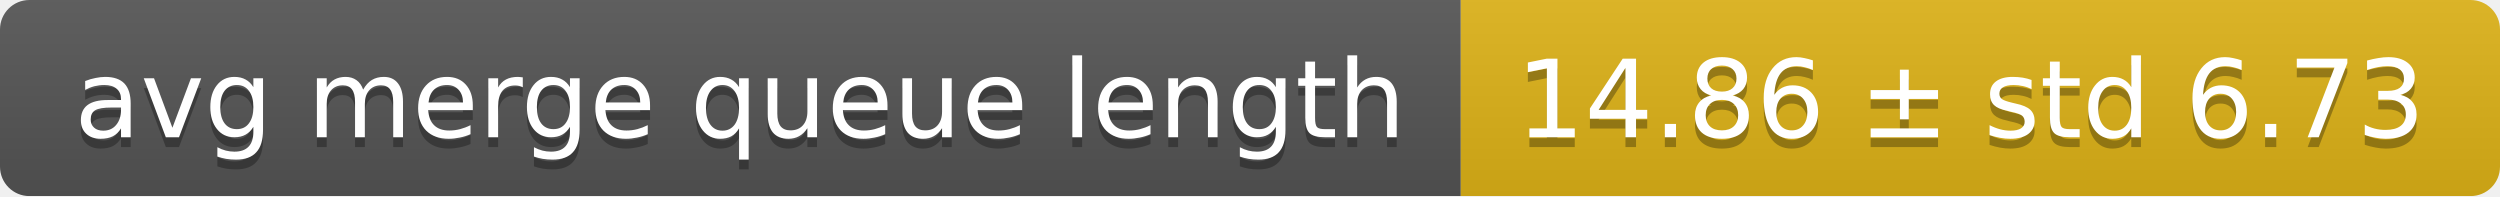
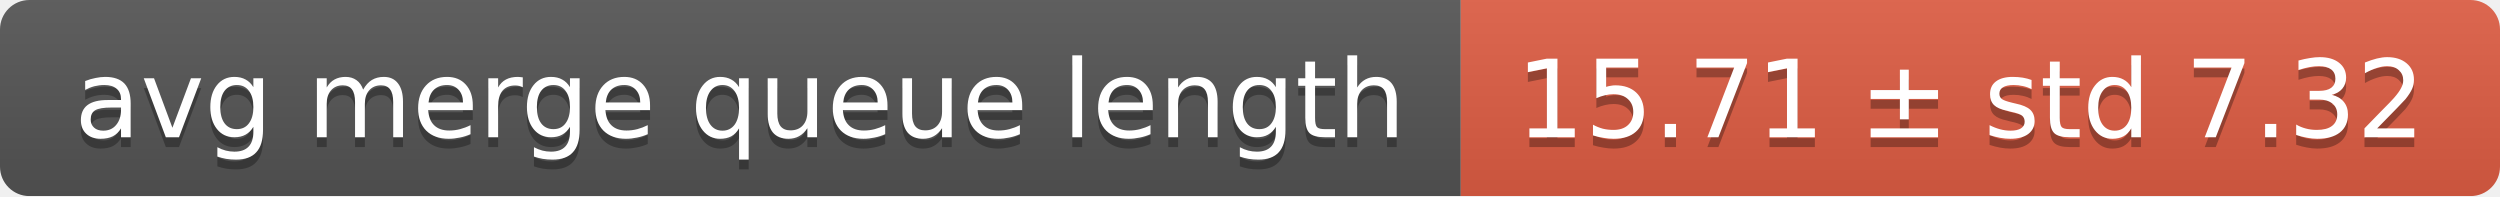
<svg xmlns="http://www.w3.org/2000/svg" width="255" height="20">
  <linearGradient id="smooth" x2="0" y2="100%">
    <stop offset="0" stop-color="#bbb" stop-opacity=".1" />
    <stop offset="1" stop-opacity=".1" />
  </linearGradient>
  <mask id="round">
    <rect width="255" height="20" rx="3" fill="#fff" />
  </mask>
  <g mask="url(#round)">
    <rect width="149" height="20" fill="#555" />
-     <rect x="149" width="106" height="20" fill="#dfb317" />
+     <rect x="149" width="106" height="20" fill="#e05d44" />
    <rect width="255" height="20" fill="url(#smooth)" />
  </g>
  <g fill="#fff" text-anchor="middle" font-family="DejaVu Sans,Verdana,Geneva,sans-serif" font-size="11">
    <text x="75.5" y="15" fill="#010101" fill-opacity=".3">avg merge queue length</text>
    <text x="75.5" y="14">avg merge queue length</text>
-     <text x="201" y="15" fill="#010101" fill-opacity=".3">14.86 ± std 6.73</text>
-     <text x="201" y="14">14.86 ± std 6.73</text>
+     <text x="201" y="15" fill="#010101" fill-opacity=".3">15.71 ± std 7.32</text>
+     <text x="201" y="14">15.71 ± std 7.32</text>
  </g>
</svg>
